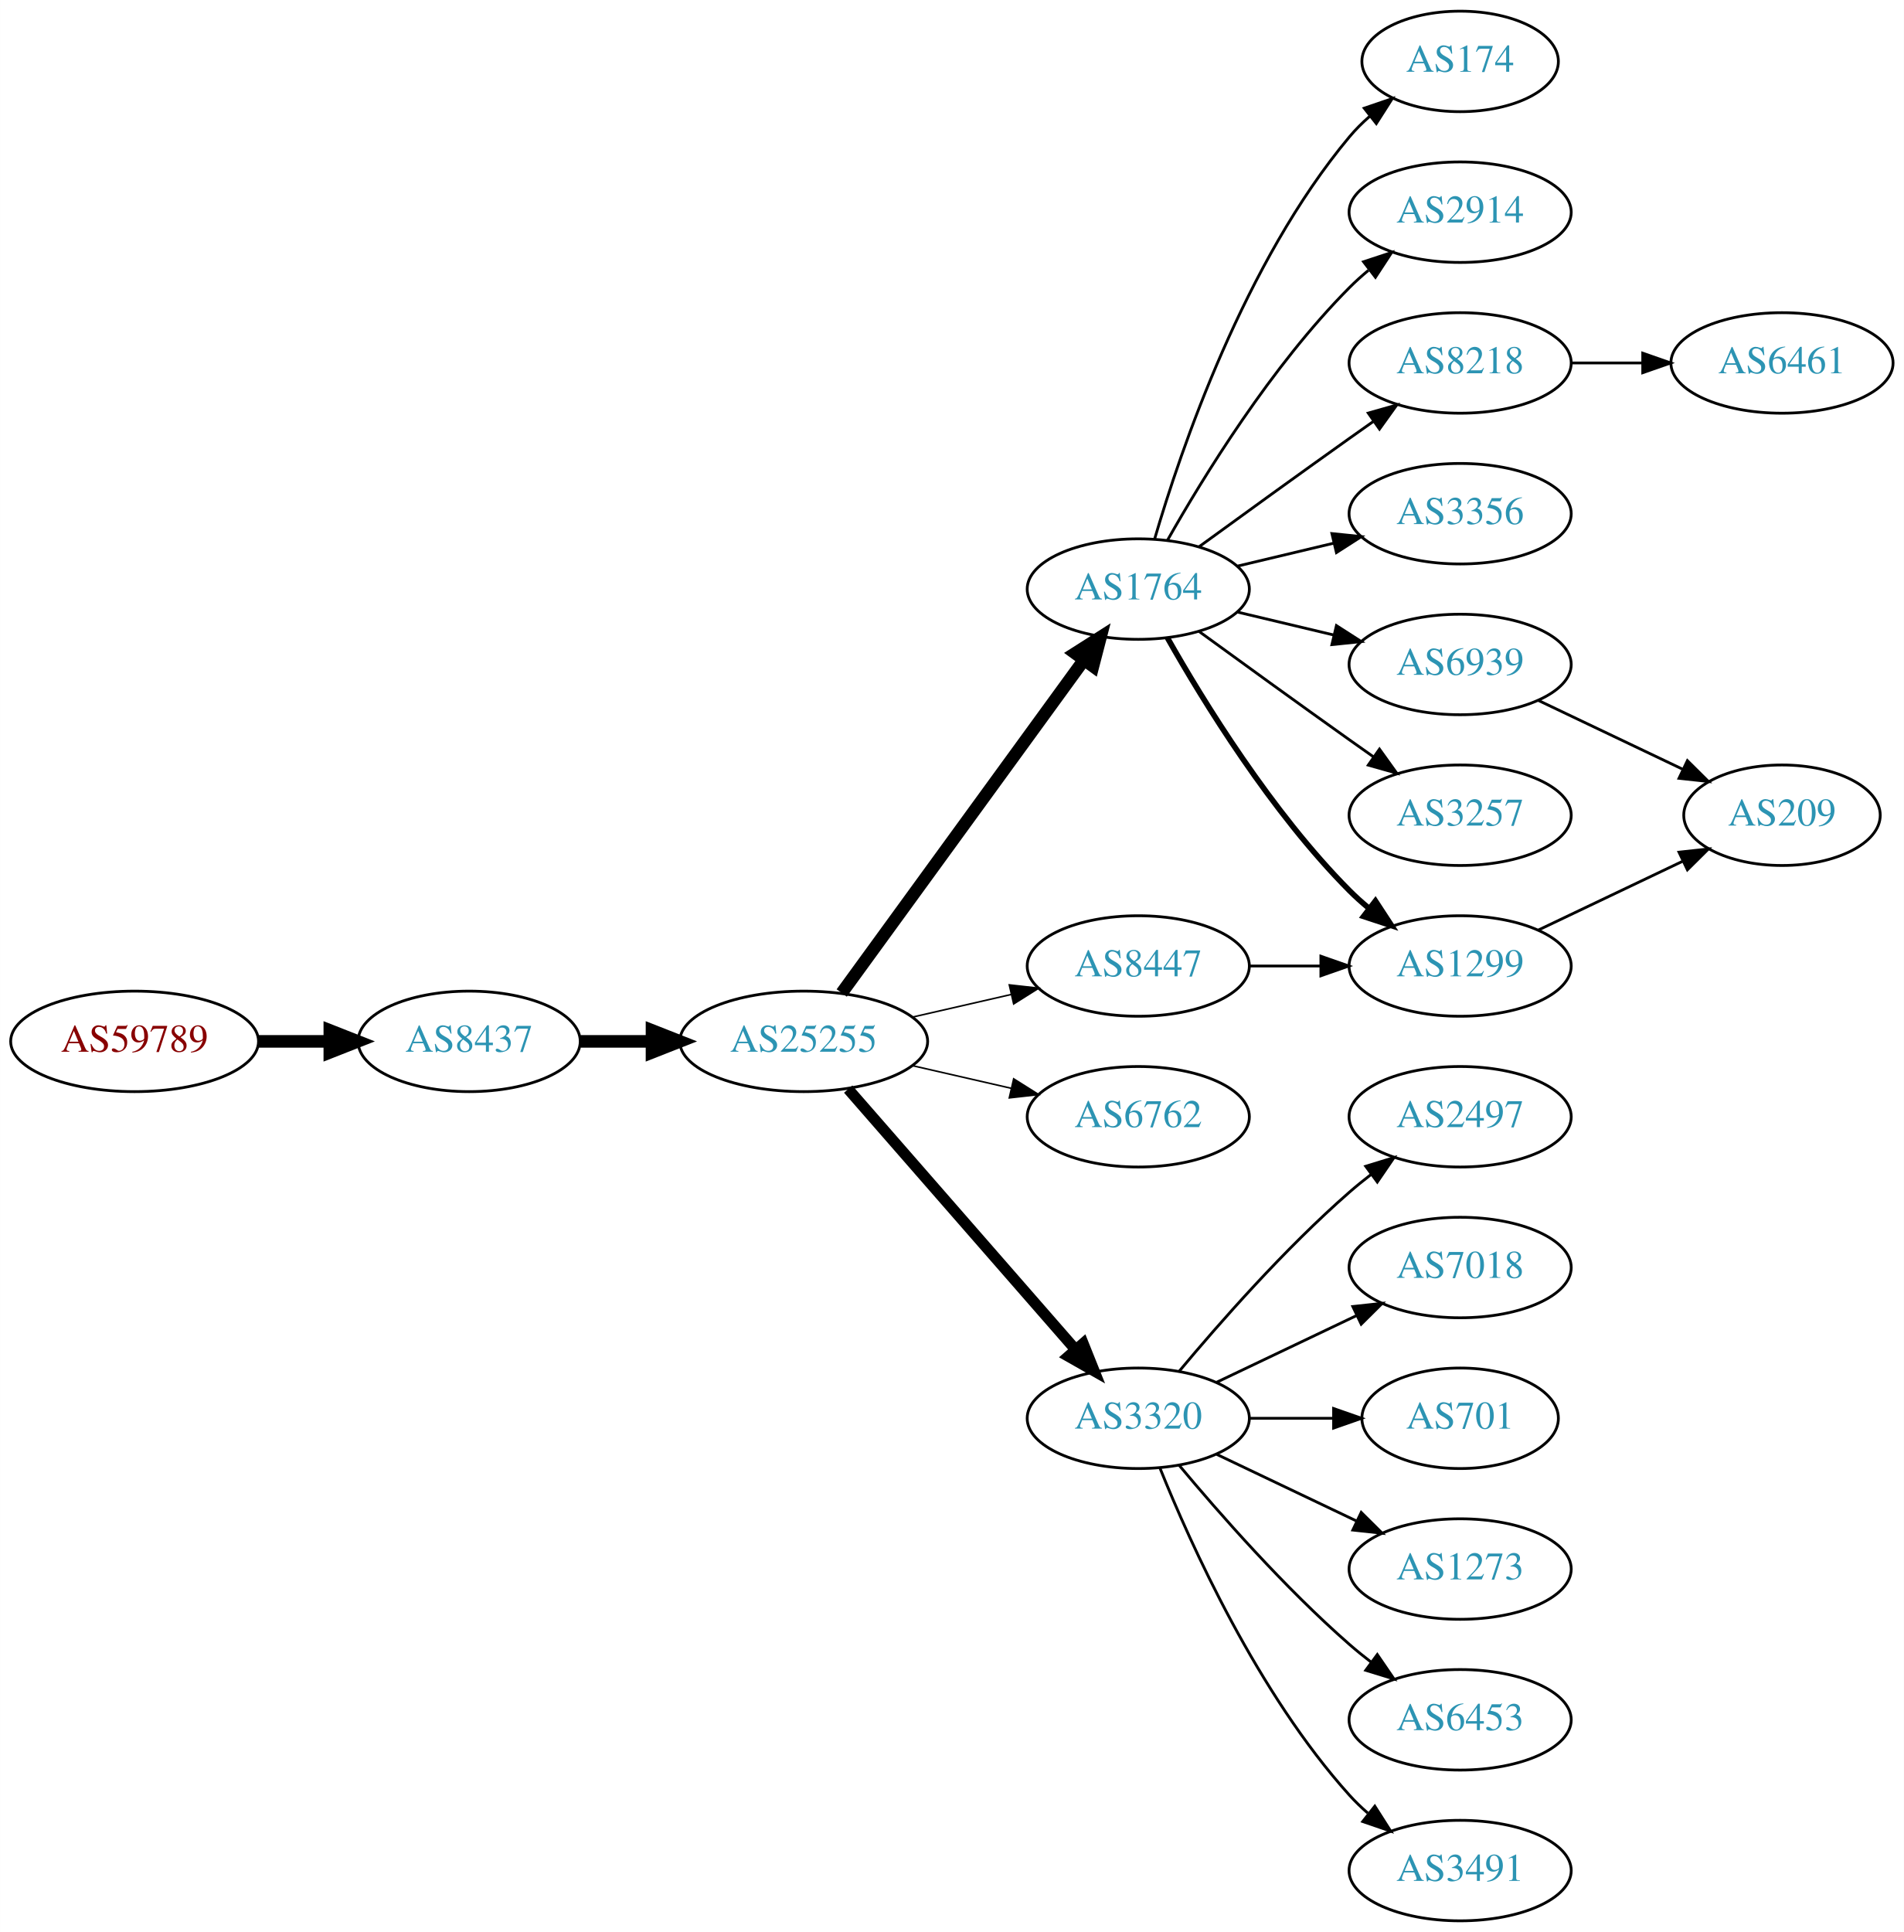
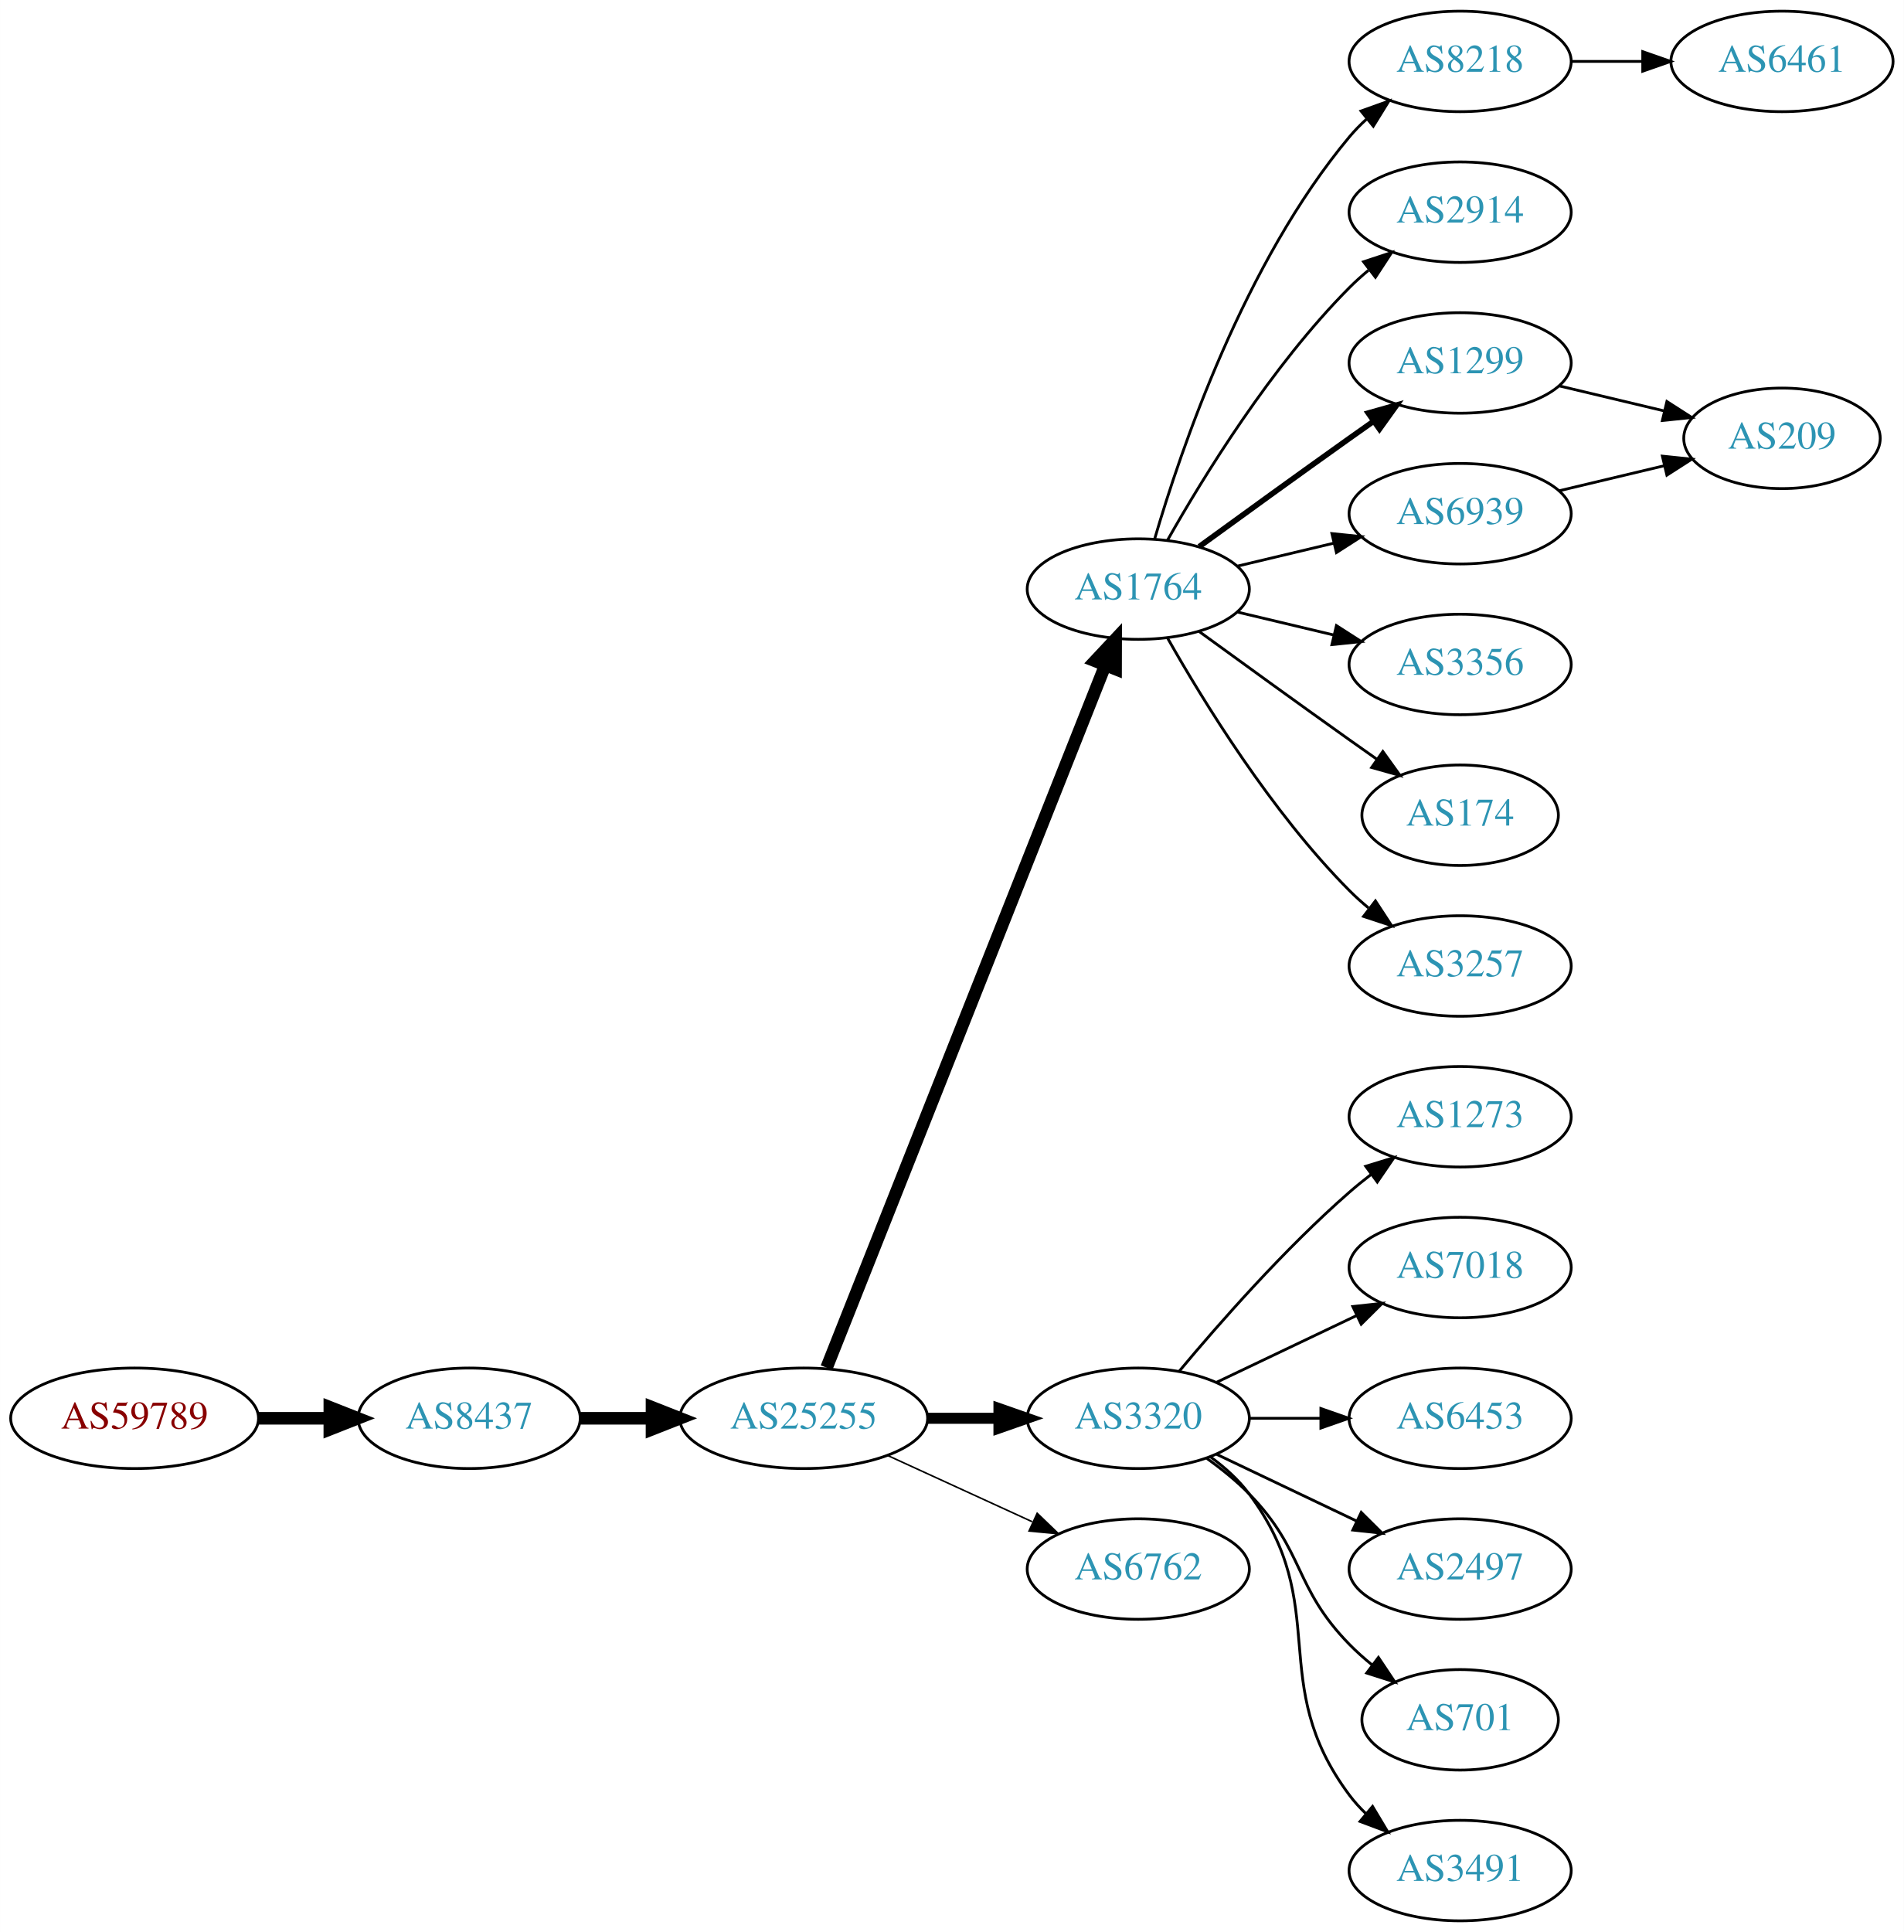
<svg xmlns="http://www.w3.org/2000/svg" xmlns:xlink="http://www.w3.org/1999/xlink" width="682pt" height="692pt" viewBox="0.00 0.00 681.96 692.00">
  <g id="graph0" class="graph" transform="scale(1 1) rotate(0) translate(4 688)">
    <polygon fill="white" stroke="none" points="-4,4 -4,-688 677.956,-688 677.956,4 -4,4" />
    <g id="node1" class="node">
      <g id="a_node1">
        <a xlink:href="/asn/59789" xlink:title="AS59789 ~ atcismogmbh [AT]">
-           <ellipse fill="#ffffff" stroke="black" cx="44.196" cy="-315" rx="44.393" ry="18" />
-           <text text-anchor="middle" x="44.196" y="-311.3" font-family="Times,serif" font-size="14.00" fill="#880000">AS59789</text>
+           <ellipse fill="#ffffff" stroke="black" cx="44.196" cy="-180" rx="44.393" ry="18" />
+           <text text-anchor="middle" x="44.196" y="-176.3" font-family="Times,serif" font-size="14.00" fill="#880000">AS59789</text>
        </a>
      </g>
    </g>
    <g id="node2" class="node">
      <g id="a_node2">
        <a xlink:href="/asn/8437" xlink:title="AS8437 ~ Hutchison Drei Austria GmbH [AT]">
-           <ellipse fill="#ffffff" stroke="black" cx="164.039" cy="-315" rx="39.794" ry="18" />
-           <text text-anchor="middle" x="164.039" y="-311.3" font-family="Times,serif" font-size="14.00" fill="#2c94b3">AS8437</text>
+           <ellipse fill="#ffffff" stroke="black" cx="164.039" cy="-180" rx="39.794" ry="18" />
+           <text text-anchor="middle" x="164.039" y="-176.3" font-family="Times,serif" font-size="14.00" fill="#2c94b3">AS8437</text>
        </a>
      </g>
    </g>
    <g id="edge1" class="edge">
-       <path fill="none" stroke="black" stroke-width="4.5" d="M88.407,-315C96.72,-315 105.482,-315 113.965,-315" />
-       <polygon fill="black" stroke="black" stroke-width="4.5" points="114.123,-318.938 124.123,-315 114.123,-311.063 114.123,-318.938" />
+       <path fill="none" stroke="black" stroke-width="4.5" d="M88.407,-180C96.72,-180 105.482,-180 113.965,-180" />
+       <polygon fill="black" stroke="black" stroke-width="4.5" points="114.123,-183.938 124.123,-180 114.123,-176.063 114.123,-183.938" />
    </g>
    <g id="node3" class="node">
      <g id="a_node3">
        <a xlink:href="/asn/25255" xlink:title="AS25255 ~ ==&gt; TELE2 AUSTRIA &lt;== [AT]">
-           <ellipse fill="#ffffff" stroke="black" cx="283.881" cy="-315" rx="44.393" ry="18" />
-           <text text-anchor="middle" x="283.881" y="-311.3" font-family="Times,serif" font-size="14.00" fill="#2c94b3">AS25255</text>
+           <ellipse fill="#ffffff" stroke="black" cx="283.881" cy="-180" rx="44.393" ry="18" />
+           <text text-anchor="middle" x="283.881" y="-176.3" font-family="Times,serif" font-size="14.00" fill="#2c94b3">AS25255</text>
        </a>
      </g>
    </g>
    <g id="edge2" class="edge">
-       <path fill="none" stroke="black" stroke-width="4.5" d="M203.951,-315C212.054,-315 220.729,-315 229.255,-315" />
-       <polygon fill="black" stroke="black" stroke-width="4.5" points="229.533,-318.938 239.533,-315 229.533,-311.063 229.533,-318.938" />
+       <path fill="none" stroke="black" stroke-width="4.5" d="M203.951,-180C212.054,-180 220.729,-180 229.255,-180" />
+       <polygon fill="black" stroke="black" stroke-width="4.5" points="229.533,-183.938 239.533,-180 229.533,-176.063 229.533,-183.938" />
    </g>
    <g id="node4" class="node">
      <g id="a_node4">
        <a xlink:href="/asn/1764" xlink:title="AS1764 ~ NEXTLAYER-AS [AT]">
          <ellipse fill="#ffffff" stroke="black" cx="403.724" cy="-477" rx="39.794" ry="18" />
          <text text-anchor="middle" x="403.724" y="-473.3" font-family="Times,serif" font-size="14.00" fill="#2c94b3">AS1764</text>
        </a>
      </g>
    </g>
    <g id="edge3" class="edge">
-       <path fill="none" stroke="black" stroke-width="4.5" d="M297.492,-332.337C318.313,-360.96 359.975,-418.233 384.164,-451.486" />
-       <polygon fill="black" stroke="black" stroke-width="4.5" points="381.136,-454.017 390.203,-459.788 387.505,-449.385 381.136,-454.017" />
+       <path fill="none" stroke="black" stroke-width="4.5" d="M292.075,-198.132C312.01,-248.373 368.052,-389.615 391.833,-449.553" />
+       <polygon fill="black" stroke="black" stroke-width="4.5" points="388.276,-451.263 395.624,-459.106 395.596,-448.358 388.276,-451.263" />
    </g>
    <g id="node5" class="node">
      <g id="a_node5">
        <a xlink:href="/asn/3320" xlink:title="AS3320 ~ DTAG [DE]">
          <ellipse fill="#ffffff" stroke="black" cx="403.724" cy="-180" rx="39.794" ry="18" />
          <text text-anchor="middle" x="403.724" y="-176.3" font-family="Times,serif" font-size="14.00" fill="#2c94b3">AS3320</text>
        </a>
      </g>
    </g>
    <g id="edge4" class="edge">
-       <path fill="none" stroke="black" stroke-width="3.938" d="M299.806,-297.902C320.349,-274.369 357.468,-231.845 381.064,-204.813" />
-       <polygon fill="black" stroke="black" stroke-width="3.938" points="383.981,-206.794 387.92,-196.959 378.707,-202.191 383.981,-206.794" />
+       <path fill="none" stroke="black" stroke-width="3.938" d="M328.092,-180C336.405,-180 345.168,-180 353.65,-180" />
+       <polygon fill="black" stroke="black" stroke-width="3.938" points="353.809,-183.5 363.809,-180 353.809,-176.5 353.809,-183.5" />
    </g>
    <g id="node6" class="node">
      <g id="a_node6">
        <a xlink:href="/asn/6762" xlink:title="AS6762 ~ TELECOM ITALIA SPARKLE S.p.A. [IT]">
-           <ellipse fill="#ffffff" stroke="black" cx="403.724" cy="-288" rx="39.794" ry="18" />
-           <text text-anchor="middle" x="403.724" y="-284.3" font-family="Times,serif" font-size="14.00" fill="#2c94b3">AS6762</text>
+           <ellipse fill="#ffffff" stroke="black" cx="403.724" cy="-126" rx="39.794" ry="18" />
+           <text text-anchor="middle" x="403.724" y="-122.3" font-family="Times,serif" font-size="14.00" fill="#2c94b3">AS6762</text>
        </a>
      </g>
    </g>
    <g id="edge5" class="edge">
-       <path fill="none" stroke="black" stroke-width="0.562" d="M322.816,-306.308C334.057,-303.733 346.469,-300.889 358.092,-298.226" />
-       <polygon fill="black" stroke="black" stroke-width="0.562" points="359.088,-301.588 368.054,-295.943 357.525,-294.765 359.088,-301.588" />
+       <path fill="none" stroke="black" stroke-width="0.562" d="M314.011,-166.652C329.622,-159.498 349.02,-150.609 365.692,-142.97" />
+       <polygon fill="black" stroke="black" stroke-width="0.562" points="367.511,-145.986 375.144,-138.638 364.595,-139.622 367.511,-145.986" />
    </g>
    <g id="node7" class="node">
      <g id="a_node7">
-         <a xlink:href="/asn/8447" xlink:title="AS8447 ~ A1 Telekom Austria AG [AT]">
-           <ellipse fill="#ffffff" stroke="black" cx="403.724" cy="-342" rx="39.794" ry="18" />
-           <text text-anchor="middle" x="403.724" y="-338.3" font-family="Times,serif" font-size="14.00" fill="#2c94b3">AS8447</text>
+         <a xlink:href="/asn/8218" xlink:title="AS8218 ~ legacy Neotelecoms [FR]">
+           <ellipse fill="#ffffff" stroke="black" cx="519.017" cy="-666" rx="39.794" ry="18" />
+           <text text-anchor="middle" x="519.017" y="-662.3" font-family="Times,serif" font-size="14.00" fill="#2c94b3">AS8218</text>
        </a>
      </g>
    </g>
    <g id="edge6" class="edge">
-       <path fill="none" stroke="black" stroke-width="0.562" d="M322.816,-323.692C334.057,-326.267 346.469,-329.111 358.092,-331.774" />
-       <polygon fill="black" stroke="black" stroke-width="0.562" points="357.525,-335.235 368.054,-334.057 359.088,-328.412 357.525,-335.235" />
+       <path fill="none" stroke="black" d="M409.598,-495.002C418.912,-526.844 441.728,-593.981 479.37,-639 481.241,-641.237 483.339,-643.374 485.565,-645.396" />
+       <polygon fill="black" stroke="black" points="483.509,-648.234 493.484,-651.804 487.912,-642.793 483.509,-648.234" />
    </g>
    <g id="node8" class="node">
      <g id="a_node8">
        <a xlink:href="/asn/2914" xlink:title="AS2914 ~ NTT America, Inc. [US]">
          <ellipse fill="#ffffff" stroke="black" cx="519.017" cy="-612" rx="39.794" ry="18" />
          <text text-anchor="middle" x="519.017" y="-608.3" font-family="Times,serif" font-size="14.00" fill="#2c94b3">AS2914</text>
        </a>
      </g>
    </g>
    <g id="edge7" class="edge">
      <path fill="none" stroke="black" d="M414.184,-494.49C426.965,-517.096 451.398,-556.886 479.37,-585 481.481,-587.121 483.777,-589.188 486.163,-591.171" />
      <polygon fill="black" stroke="black" points="484.415,-594.242 494.478,-597.556 488.678,-588.69 484.415,-594.242" />
    </g>
    <g id="node9" class="node">
      <g id="a_node9">
-         <a xlink:href="/asn/6939" xlink:title="AS6939 ~ Hurricane Electric LLC [US]">
-           <ellipse fill="#ffffff" stroke="black" cx="519.017" cy="-450" rx="39.794" ry="18" />
-           <text text-anchor="middle" x="519.017" y="-446.3" font-family="Times,serif" font-size="14.00" fill="#2c94b3">AS6939</text>
+         <a xlink:href="/asn/1299" xlink:title="AS1299 ~ Telia Carrier [EU]">
+           <ellipse fill="#ffffff" stroke="black" cx="519.017" cy="-558" rx="39.794" ry="18" />
+           <text text-anchor="middle" x="519.017" y="-554.3" font-family="Times,serif" font-size="14.00" fill="#2c94b3">AS1299</text>
        </a>
      </g>
    </g>
    <g id="edge8" class="edge">
-       <path fill="none" stroke="black" d="M439.331,-468.752C450.202,-466.162 462.357,-463.265 473.799,-460.538" />
-       <polygon fill="black" stroke="black" points="474.705,-463.92 483.621,-458.197 473.082,-457.111 474.705,-463.92" />
+       <path fill="none" stroke="black" stroke-width="2" d="M425.572,-492.222C440.506,-503.091 461.12,-518.025 479.37,-531 482.191,-533.005 485.134,-535.085 488.082,-537.159" />
+       <polygon fill="black" stroke="black" stroke-width="2" points="486.109,-540.05 496.306,-542.926 490.128,-534.319 486.109,-540.05" />
    </g>
    <g id="node10" class="node">
      <g id="a_node10">
-         <a xlink:href="/asn/3356" xlink:title="AS3356 ~ Level 3 Parent, LLC [US]">
+         <a xlink:href="/asn/6939" xlink:title="AS6939 ~ Hurricane Electric LLC [US]">
          <ellipse fill="#ffffff" stroke="black" cx="519.017" cy="-504" rx="39.794" ry="18" />
-           <text text-anchor="middle" x="519.017" y="-500.3" font-family="Times,serif" font-size="14.00" fill="#2c94b3">AS3356</text>
+           <text text-anchor="middle" x="519.017" y="-500.3" font-family="Times,serif" font-size="14.00" fill="#2c94b3">AS6939</text>
        </a>
      </g>
    </g>
    <g id="edge9" class="edge">
      <path fill="none" stroke="black" d="M439.331,-485.248C450.202,-487.838 462.357,-490.735 473.799,-493.462" />
      <polygon fill="black" stroke="black" points="473.082,-496.889 483.621,-495.803 474.705,-490.08 473.082,-496.889" />
    </g>
    <g id="node11" class="node">
      <g id="a_node11">
-         <a xlink:href="/asn/1299" xlink:title="AS1299 ~ Telia Carrier [EU]">
-           <ellipse fill="#ffffff" stroke="black" cx="519.017" cy="-342" rx="39.794" ry="18" />
-           <text text-anchor="middle" x="519.017" y="-338.3" font-family="Times,serif" font-size="14.00" fill="#2c94b3">AS1299</text>
+         <a xlink:href="/asn/3356" xlink:title="AS3356 ~ Level 3 Parent, LLC [US]">
+           <ellipse fill="#ffffff" stroke="black" cx="519.017" cy="-450" rx="39.794" ry="18" />
+           <text text-anchor="middle" x="519.017" y="-446.3" font-family="Times,serif" font-size="14.00" fill="#2c94b3">AS3356</text>
        </a>
      </g>
    </g>
    <g id="edge10" class="edge">
-       <path fill="none" stroke="black" stroke-width="2" d="M414.184,-459.51C426.965,-436.904 451.398,-397.114 479.37,-369 481.481,-366.879 483.777,-364.812 486.163,-362.829" />
-       <polygon fill="black" stroke="black" stroke-width="2" points="488.678,-365.31 494.478,-356.444 484.415,-359.758 488.678,-365.31" />
+       <path fill="none" stroke="black" d="M439.331,-468.752C450.202,-466.162 462.357,-463.265 473.799,-460.538" />
+       <polygon fill="black" stroke="black" points="474.705,-463.92 483.621,-458.197 473.082,-457.111 474.705,-463.92" />
    </g>
    <g id="node12" class="node">
      <g id="a_node12">
-         <a xlink:href="/asn/8218" xlink:title="AS8218 ~ legacy Neotelecoms [FR]">
-           <ellipse fill="#ffffff" stroke="black" cx="519.017" cy="-558" rx="39.794" ry="18" />
-           <text text-anchor="middle" x="519.017" y="-554.3" font-family="Times,serif" font-size="14.00" fill="#2c94b3">AS8218</text>
+         <a xlink:href="/asn/174" xlink:title="AS174 ~ Cogent Communications [US]">
+           <ellipse fill="#ffffff" stroke="black" cx="519.017" cy="-396" rx="35.194" ry="18" />
+           <text text-anchor="middle" x="519.017" y="-392.3" font-family="Times,serif" font-size="14.00" fill="#2c94b3">AS174</text>
        </a>
      </g>
    </g>
    <g id="edge11" class="edge">
-       <path fill="none" stroke="black" d="M425.572,-492.222C440.506,-503.091 461.12,-518.025 479.37,-531 482.191,-533.005 485.134,-535.085 488.082,-537.159" />
-       <polygon fill="black" stroke="black" points="486.109,-540.05 496.306,-542.926 490.128,-534.319 486.109,-540.05" />
+       <path fill="none" stroke="black" d="M425.572,-461.778C440.506,-450.909 461.12,-435.975 479.37,-423 482.581,-420.718 485.95,-418.339 489.304,-415.982" />
+       <polygon fill="black" stroke="black" points="491.332,-418.834 497.515,-410.23 487.316,-413.101 491.332,-418.834" />
    </g>
    <g id="node13" class="node">
      <g id="a_node13">
        <a xlink:href="/asn/3257" xlink:title="AS3257 ~ GTT [DE]">
-           <ellipse fill="#ffffff" stroke="black" cx="519.017" cy="-396" rx="39.794" ry="18" />
-           <text text-anchor="middle" x="519.017" y="-392.3" font-family="Times,serif" font-size="14.00" fill="#2c94b3">AS3257</text>
+           <ellipse fill="#ffffff" stroke="black" cx="519.017" cy="-342" rx="39.794" ry="18" />
+           <text text-anchor="middle" x="519.017" y="-338.3" font-family="Times,serif" font-size="14.00" fill="#2c94b3">AS3257</text>
        </a>
      </g>
    </g>
    <g id="edge12" class="edge">
-       <path fill="none" stroke="black" d="M425.572,-461.778C440.506,-450.909 461.12,-435.975 479.37,-423 482.191,-420.995 485.134,-418.915 488.082,-416.841" />
-       <polygon fill="black" stroke="black" points="490.128,-419.681 496.306,-411.074 486.109,-413.95 490.128,-419.681" />
-     </g>
-     <g id="node14" class="node">
-       <g id="a_node14">
-         <a xlink:href="/asn/174" xlink:title="AS174 ~ Cogent Communications [US]">
-           <ellipse fill="#ffffff" stroke="black" cx="519.017" cy="-666" rx="35.194" ry="18" />
-           <text text-anchor="middle" x="519.017" y="-662.3" font-family="Times,serif" font-size="14.00" fill="#2c94b3">AS174</text>
-         </a>
-       </g>
-     </g>
-     <g id="edge13" class="edge">
-       <path fill="none" stroke="black" d="M409.598,-495.002C418.912,-526.844 441.728,-593.981 479.37,-639 481.523,-641.574 483.977,-644.017 486.581,-646.303" />
-       <polygon fill="black" stroke="black" points="484.665,-649.249 494.692,-652.672 488.988,-643.743 484.665,-649.249" />
+       <path fill="none" stroke="black" d="M414.184,-459.51C426.965,-436.904 451.398,-397.114 479.37,-369 481.481,-366.879 483.777,-364.812 486.163,-362.829" />
+       <polygon fill="black" stroke="black" points="488.678,-365.31 494.478,-356.444 484.415,-359.758 488.678,-365.31" />
    </g>
    <g id="node15" class="node">
      <g id="a_node15">
+         <a xlink:href="/asn/1273" xlink:title="AS1273 ~ Vodafone Group PLC [EU]">
+           <ellipse fill="#ffffff" stroke="black" cx="519.017" cy="-288" rx="39.794" ry="18" />
+           <text text-anchor="middle" x="519.017" y="-284.3" font-family="Times,serif" font-size="14.00" fill="#2c94b3">AS1273</text>
+         </a>
+       </g>
+     </g>
+     <g id="edge14" class="edge">
+       <path fill="none" stroke="black" d="M418.354,-196.817C432.636,-213.929 456.183,-240.745 479.37,-261 481.836,-263.154 484.475,-265.294 487.172,-267.372" />
+       <polygon fill="black" stroke="black" points="485.197,-270.264 495.326,-273.37 489.345,-264.625 485.197,-270.264" />
+     </g>
+     <g id="node16" class="node">
+       <g id="a_node16">
        <a xlink:href="/asn/7018" xlink:title="AS7018 ~ AT&amp;T Services, Inc. [US]">
          <ellipse fill="#ffffff" stroke="black" cx="519.017" cy="-234" rx="39.794" ry="18" />
          <text text-anchor="middle" x="519.017" y="-230.3" font-family="Times,serif" font-size="14.00" fill="#2c94b3">AS7018</text>
        </a>
      </g>
    </g>
-     <g id="edge14" class="edge">
+     <g id="edge15" class="edge">
      <path fill="none" stroke="black" d="M431.86,-192.934C446.854,-200.081 465.675,-209.052 481.898,-216.785" />
      <polygon fill="black" stroke="black" points="480.569,-220.028 491.102,-221.171 483.581,-213.709 480.569,-220.028" />
    </g>
-     <g id="node16" class="node">
-       <g id="a_node16">
-         <a xlink:href="/asn/701" xlink:title="AS701 ~ UUNET [US]">
-           <ellipse fill="#ffffff" stroke="black" cx="519.017" cy="-180" rx="35.194" ry="18" />
-           <text text-anchor="middle" x="519.017" y="-176.3" font-family="Times,serif" font-size="14.00" fill="#2c94b3">AS701</text>
-         </a>
-       </g>
-     </g>
-     <g id="edge15" class="edge">
-       <path fill="none" stroke="black" d="M443.396,-180C453.101,-180 463.592,-180 473.555,-180" />
-       <polygon fill="black" stroke="black" points="473.691,-183.5 483.691,-180 473.691,-176.5 473.691,-183.5" />
-     </g>
    <g id="node17" class="node">
      <g id="a_node17">
-         <a xlink:href="/asn/1273" xlink:title="AS1273 ~ Vodafone Group PLC [EU]">
+         <a xlink:href="/asn/6453" xlink:title="AS6453 ~ TATA COMMUNICATIONS (AMERICA) INC [US]">
+           <ellipse fill="#ffffff" stroke="black" cx="519.017" cy="-180" rx="39.794" ry="18" />
+           <text text-anchor="middle" x="519.017" y="-176.3" font-family="Times,serif" font-size="14.00" fill="#2c94b3">AS6453</text>
+         </a>
+       </g>
+     </g>
+     <g id="edge16" class="edge">
+       <path fill="none" stroke="black" d="M443.396,-180C451.599,-180 460.363,-180 468.895,-180" />
+       <polygon fill="black" stroke="black" points="469.134,-183.5 479.134,-180 469.134,-176.5 469.134,-183.5" />
+     </g>
+     <g id="node18" class="node">
+       <g id="a_node18">
+         <a xlink:href="/asn/2497" xlink:title="AS2497 ~ Internet Initiative Japan Inc. [JP]">
          <ellipse fill="#ffffff" stroke="black" cx="519.017" cy="-126" rx="39.794" ry="18" />
-           <text text-anchor="middle" x="519.017" y="-122.3" font-family="Times,serif" font-size="14.00" fill="#2c94b3">AS1273</text>
-         </a>
-       </g>
-     </g>
-     <g id="edge16" class="edge">
+           <text text-anchor="middle" x="519.017" y="-122.3" font-family="Times,serif" font-size="14.00" fill="#2c94b3">AS2497</text>
+         </a>
+       </g>
+     </g>
+     <g id="edge17" class="edge">
      <path fill="none" stroke="black" d="M431.86,-167.066C446.854,-159.919 465.675,-150.948 481.898,-143.215" />
      <polygon fill="black" stroke="black" points="483.581,-146.291 491.102,-138.829 480.569,-139.972 483.581,-146.291" />
    </g>
-     <g id="node18" class="node">
-       <g id="a_node18">
-         <a xlink:href="/asn/6453" xlink:title="AS6453 ~ TATA COMMUNICATIONS (AMERICA) INC [US]">
-           <ellipse fill="#ffffff" stroke="black" cx="519.017" cy="-72" rx="39.794" ry="18" />
-           <text text-anchor="middle" x="519.017" y="-68.3" font-family="Times,serif" font-size="14.00" fill="#2c94b3">AS6453</text>
-         </a>
-       </g>
-     </g>
-     <g id="edge17" class="edge">
-       <path fill="none" stroke="black" d="M418.354,-163.183C432.636,-146.071 456.183,-119.255 479.37,-99 481.836,-96.846 484.475,-94.706 487.172,-92.628" />
-       <polygon fill="black" stroke="black" points="489.345,-95.375 495.326,-86.63 485.197,-89.736 489.345,-95.375" />
-     </g>
    <g id="node19" class="node">
      <g id="a_node19">
+         <a xlink:href="/asn/701" xlink:title="AS701 ~ UUNET [US]">
+           <ellipse fill="#ffffff" stroke="black" cx="519.017" cy="-72" rx="35.194" ry="18" />
+           <text text-anchor="middle" x="519.017" y="-68.3" font-family="Times,serif" font-size="14.00" fill="#2c94b3">AS701</text>
+         </a>
+       </g>
+     </g>
+     <g id="edge18" class="edge">
+       <path fill="none" stroke="black" d="M428.318,-165.611C433.574,-161.852 438.906,-157.563 443.37,-153 463.543,-132.383 459.198,-119.617 479.37,-99 481.849,-96.466 484.596,-94.017 487.448,-91.696" />
+       <polygon fill="black" stroke="black" points="489.751,-94.343 495.634,-85.532 485.54,-88.752 489.751,-94.343" />
+     </g>
+     <g id="node20" class="node">
+       <g id="a_node20">
        <a xlink:href="/asn/3491" xlink:title="AS3491 ~ PCCW Global, Inc. [US]">
          <ellipse fill="#ffffff" stroke="black" cx="519.017" cy="-18" rx="39.794" ry="18" />
          <text text-anchor="middle" x="519.017" y="-14.3" font-family="Times,serif" font-size="14.00" fill="#2c94b3">AS3491</text>
        </a>
      </g>
    </g>
-     <g id="edge18" class="edge">
-       <path fill="none" stroke="black" d="M411.472,-162.213C422.523,-134.757 446.576,-81.422 479.37,-45 481.373,-42.776 483.591,-40.637 485.924,-38.603" />
-       <polygon fill="black" stroke="black" points="488.454,-41.065 494.143,-32.127 484.122,-35.567 488.454,-41.065" />
-     </g>
-     <g id="node20" class="node">
-       <g id="a_node20">
-         <a xlink:href="/asn/2497" xlink:title="AS2497 ~ Internet Initiative Japan Inc. [JP]">
-           <ellipse fill="#ffffff" stroke="black" cx="519.017" cy="-288" rx="39.794" ry="18" />
-           <text text-anchor="middle" x="519.017" y="-284.3" font-family="Times,serif" font-size="14.00" fill="#2c94b3">AS2497</text>
-         </a>
-       </g>
-     </g>
    <g id="edge19" class="edge">
-       <path fill="none" stroke="black" d="M418.354,-196.817C432.636,-213.929 456.183,-240.745 479.37,-261 481.836,-263.154 484.475,-265.294 487.172,-267.372" />
-       <polygon fill="black" stroke="black" points="485.197,-270.264 495.326,-273.37 489.345,-264.625 485.197,-270.264" />
-     </g>
-     <g id="edge22" class="edge">
-       <path fill="none" stroke="black" d="M443.396,-342C451.599,-342 460.363,-342 468.895,-342" />
-       <polygon fill="black" stroke="black" points="469.134,-345.5 479.134,-342 469.134,-338.5 469.134,-345.5" />
+       <path fill="none" stroke="black" d="M429.655,-166.118C434.731,-162.389 439.649,-157.984 443.37,-153 473.642,-112.458 449.099,-85.542 479.37,-45 481.115,-42.664 483.122,-40.455 485.285,-38.383" />
+       <polygon fill="black" stroke="black" points="487.645,-40.973 493.086,-31.882 483.163,-35.595 487.645,-40.973" />
+     </g>
+     <g id="node14" class="node">
+       <g id="a_node14">
+         <a xlink:href="/asn/6461" xlink:title="AS6461 ~ Zayo Bandwidth [US]">
+           <ellipse fill="#ffffff" stroke="black" cx="634.31" cy="-666" rx="39.794" ry="18" />
+           <text text-anchor="middle" x="634.31" y="-662.3" font-family="Times,serif" font-size="14.00" fill="#2c94b3">AS6461</text>
+         </a>
+       </g>
+     </g>
+     <g id="edge13" class="edge">
+       <path fill="none" stroke="black" d="M558.689,-666C566.892,-666 575.656,-666 584.188,-666" />
+       <polygon fill="black" stroke="black" points="584.427,-669.5 594.427,-666 584.427,-662.5 584.427,-669.5" />
    </g>
    <g id="node21" class="node">
      <g id="a_node21">
        <a xlink:href="/asn/209" xlink:title="AS209 ~ CenturyLink Communications, LLC [US]">
-           <ellipse fill="#ffffff" stroke="black" cx="634.31" cy="-396" rx="35.194" ry="18" />
-           <text text-anchor="middle" x="634.31" y="-392.3" font-family="Times,serif" font-size="14.00" fill="#2c94b3">AS209</text>
+           <ellipse fill="#ffffff" stroke="black" cx="634.31" cy="-531" rx="35.194" ry="18" />
+           <text text-anchor="middle" x="634.31" y="-527.3" font-family="Times,serif" font-size="14.00" fill="#2c94b3">AS209</text>
        </a>
      </g>
    </g>
    <g id="edge20" class="edge">
-       <path fill="none" stroke="black" d="M547.153,-437.066C562.585,-429.71 582.07,-420.423 598.606,-412.541" />
-       <polygon fill="black" stroke="black" points="600.426,-415.551 607.947,-408.089 597.414,-409.232 600.426,-415.551" />
-     </g>
-     <g id="edge23" class="edge">
-       <path fill="none" stroke="black" d="M547.153,-354.934C562.585,-362.29 582.07,-371.577 598.606,-379.459" />
-       <polygon fill="black" stroke="black" points="597.414,-382.768 607.947,-383.911 600.426,-376.449 597.414,-382.768" />
-     </g>
-     <g id="node22" class="node">
-       <g id="a_node22">
-         <a xlink:href="/asn/6461" xlink:title="AS6461 ~ Zayo Bandwidth [US]">
-           <ellipse fill="#ffffff" stroke="black" cx="634.31" cy="-558" rx="39.794" ry="18" />
-           <text text-anchor="middle" x="634.31" y="-554.3" font-family="Times,serif" font-size="14.00" fill="#2c94b3">AS6461</text>
-         </a>
-       </g>
+       <path fill="none" stroke="black" d="M554.624,-549.752C566.418,-546.942 579.723,-543.771 591.991,-540.847" />
+       <polygon fill="black" stroke="black" points="593.08,-544.186 601.996,-538.463 591.457,-537.376 593.08,-544.186" />
    </g>
    <g id="edge21" class="edge">
-       <path fill="none" stroke="black" d="M558.689,-558C566.892,-558 575.656,-558 584.188,-558" />
-       <polygon fill="black" stroke="black" points="584.427,-561.5 594.427,-558 584.427,-554.5 584.427,-561.5" />
+       <path fill="none" stroke="black" d="M554.624,-512.248C566.418,-515.058 579.723,-518.229 591.991,-521.153" />
+       <polygon fill="black" stroke="black" points="591.457,-524.624 601.996,-523.537 593.08,-517.814 591.457,-524.624" />
    </g>
  </g>
</svg>
